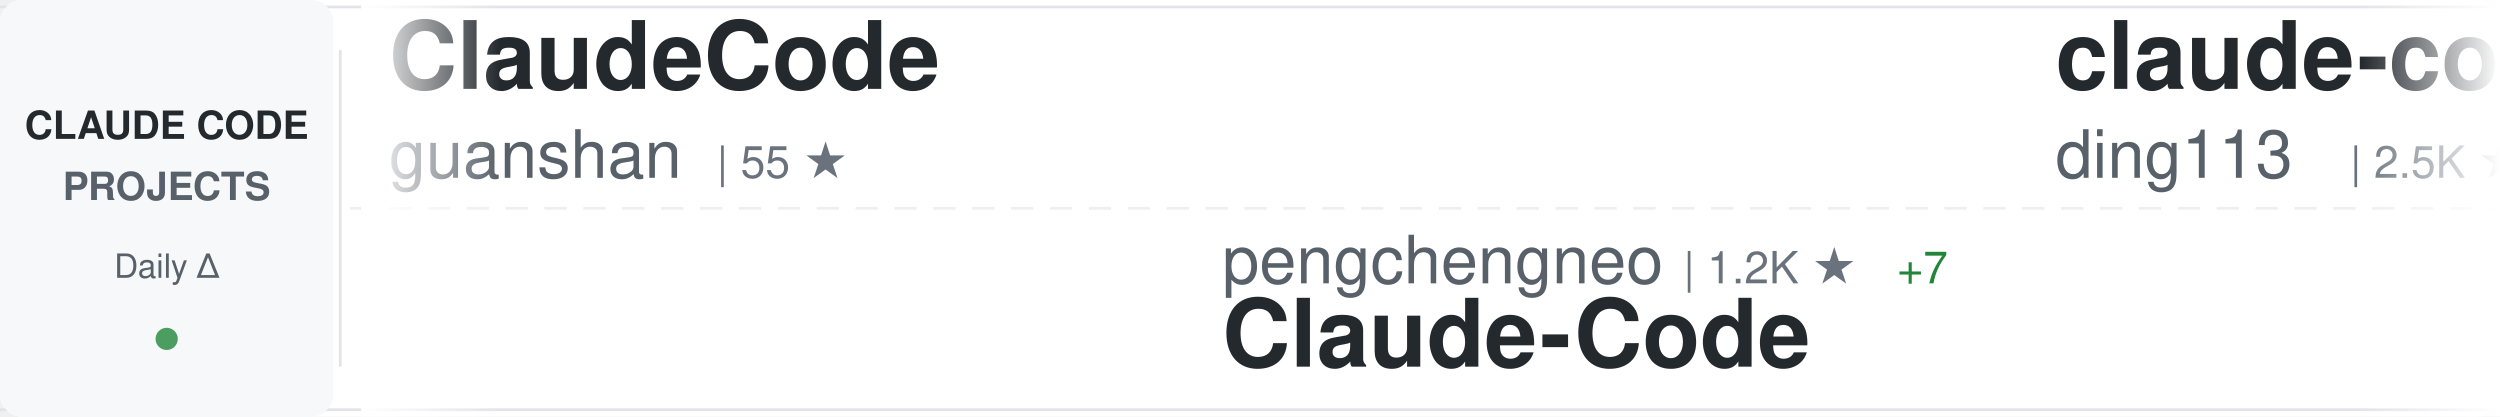
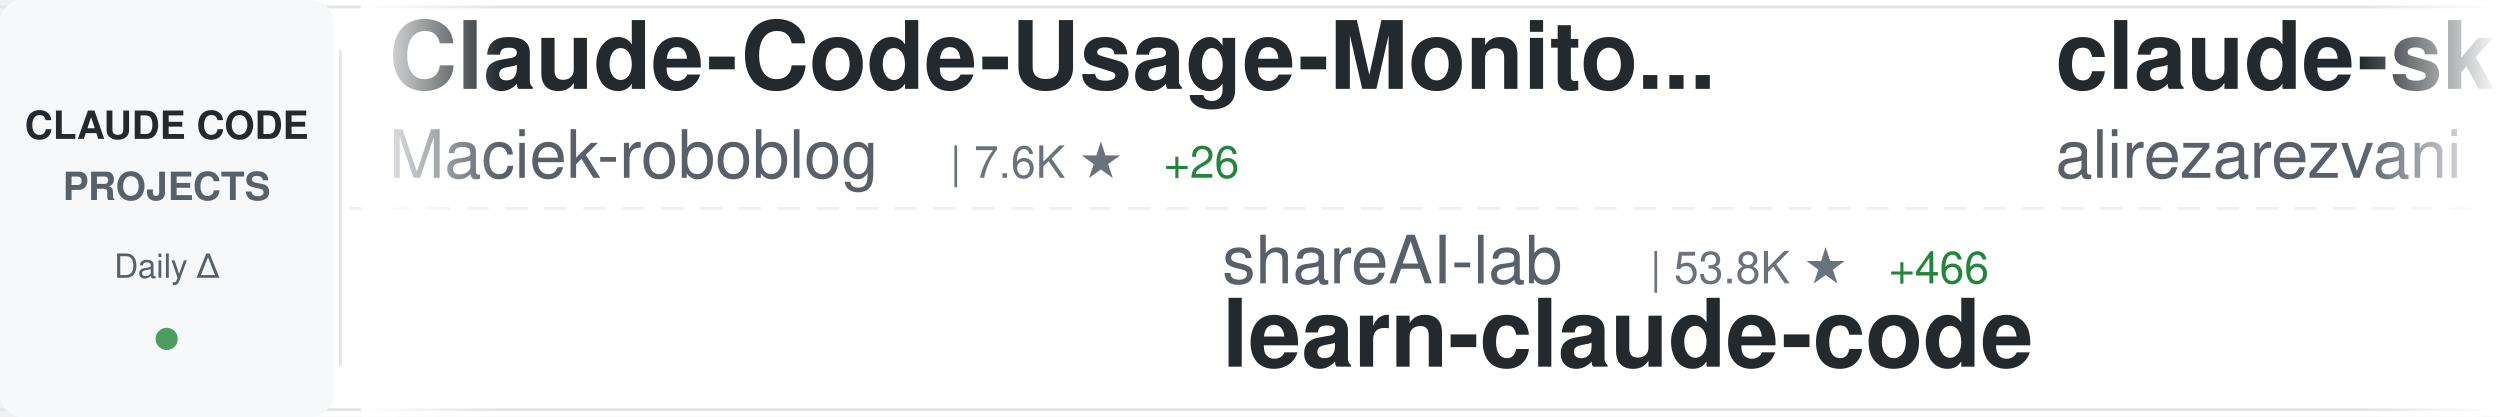
<svg xmlns="http://www.w3.org/2000/svg" width="900" height="150">
  <defs>
    <linearGradient id="awesomeLeftFade" x1="0%" y1="0%" x2="100%" y2="0%">
      <stop offset="0%" style="stop-color:#ffffff;stop-opacity:1" />
      <stop offset="100%" style="stop-color:#ffffff;stop-opacity:0" />
    </linearGradient>
    <linearGradient id="awesomeRightFade" x1="0%" y1="0%" x2="100%" y2="0%">
      <stop offset="0%" style="stop-color:#ffffff;stop-opacity:0" />
      <stop offset="100%" style="stop-color:#ffffff;stop-opacity:1" />
    </linearGradient>
  </defs>
  <rect width="900" height="150" fill="#ffffff" rx="8" />
  <rect x="0" y="2" width="900" height="1" fill="#e1e4e8" />
  <rect x="0" y="147" width="900" height="1" fill="#e1e4e8" />
  <line x1="0" y1="75" x2="900" y2="75" stroke="#e1e4e8" stroke-width="1" stroke-dasharray="8 6" opacity="0.6" />
  <rect x="0" y="0" width="120" height="150" fill="#f6f8fa" rx="8" />
  <text x="60" y="50" font-family="-apple-system, BlinkMacSystemFont, 'Segoe UI', Helvetica, Arial, sans-serif" font-size="14" font-weight="600" fill="#24292e" text-anchor="middle">CLAUDE CODE</text>
  <text x="60" y="72" font-family="-apple-system, BlinkMacSystemFont, 'Segoe UI', Helvetica, Arial, sans-serif" font-size="14" font-weight="600" fill="#586069" text-anchor="middle">PROJECTS</text>
  <text x="60" y="100" font-family="-apple-system, BlinkMacSystemFont, 'Segoe UI', Helvetica, Arial, sans-serif" font-size="12" font-weight="500" fill="#586069" text-anchor="middle">Daily Δ</text>
  <circle cx="60" cy="122" r="4" fill="#22863a" opacity="0.8" />
  <rect x="122" y="18" width="1" height="114" fill="#e1e4e8" />
  <clipPath id="awesomeTickerClip">
    <rect x="130" y="0" width="770" height="150" />
  </clipPath>
  <g clip-path="url(#awesomeTickerClip)">
    <g id="awesomeTickerItems">
      <animateTransform attributeName="transform" attributeType="XML" type="translate" from="0 0" to="-3000 0" dur="54s" repeatCount="indefinite" />
      <g transform="translate(0, 0)">
-         <text x="140" y="32" font-family="-apple-system, BlinkMacSystemFont, 'Segoe UI', Helvetica, Arial, sans-serif" font-size="34" font-weight="600" fill="#24292e">ClaudeCode</text>
-         <text x="140" y="64" font-family="-apple-system, BlinkMacSystemFont, 'Segoe UI', Helvetica, Arial, sans-serif" font-size="24" font-weight="400" fill="#586069">guanshan</text>
-         <text x="258" y="64" font-family="-apple-system, BlinkMacSystemFont, 'Segoe UI', Helvetica, Arial, sans-serif" font-size="16" font-weight="500" fill="#6a737d">| 55 ★</text>
+         <text x="140" y="32" font-family="-apple-system, BlinkMacSystemFont, 'Segoe UI', Helvetica, Arial, sans-serif" font-size="34" font-weight="600" fill="#24292e">Claude-Code-Usage-Monito...</text>
+         <text x="140" y="64" font-family="-apple-system, BlinkMacSystemFont, 'Segoe UI', Helvetica, Arial, sans-serif" font-size="24" font-weight="400" fill="#586069">Maciek-roboblog</text>
+         <text x="342" y="64" font-family="-apple-system, BlinkMacSystemFont, 'Segoe UI', Helvetica, Arial, sans-serif" font-size="16" font-weight="500" fill="#6a737d">| 7.6K ★</text>
+         <text x="419" y="64" font-family="-apple-system, BlinkMacSystemFont, 'Segoe UI', Helvetica, Arial, sans-serif" font-size="16" font-weight="500" fill="#22863a"> +26</text>
      </g>
      <g transform="translate(300, 0)">
-         <text x="140" y="102" font-family="-apple-system, BlinkMacSystemFont, 'Segoe UI', Helvetica, Arial, sans-serif" font-size="24" font-weight="400" fill="#586069">pengchengneo</text>
-         <text x="306" y="102" font-family="-apple-system, BlinkMacSystemFont, 'Segoe UI', Helvetica, Arial, sans-serif" font-size="16" font-weight="500" fill="#6a737d">| 1.2K ★</text>
-         <text x="383" y="102" font-family="-apple-system, BlinkMacSystemFont, 'Segoe UI', Helvetica, Arial, sans-serif" font-size="16" font-weight="500" fill="#22863a"> +7</text>
-         <text x="140" y="132" font-family="-apple-system, BlinkMacSystemFont, 'Segoe UI', Helvetica, Arial, sans-serif" font-size="34" font-weight="600" fill="#24292e">Claude-Code</text>
+         <text x="140" y="102" font-family="-apple-system, BlinkMacSystemFont, 'Segoe UI', Helvetica, Arial, sans-serif" font-size="24" font-weight="400" fill="#586069">shareAI-lab</text>
+         <text x="294" y="102" font-family="-apple-system, BlinkMacSystemFont, 'Segoe UI', Helvetica, Arial, sans-serif" font-size="16" font-weight="500" fill="#6a737d">| 53.8K ★</text>
+         <text x="380" y="102" font-family="-apple-system, BlinkMacSystemFont, 'Segoe UI', Helvetica, Arial, sans-serif" font-size="16" font-weight="500" fill="#22863a"> +466</text>
+         <text x="140" y="132" font-family="-apple-system, BlinkMacSystemFont, 'Segoe UI', Helvetica, Arial, sans-serif" font-size="34" font-weight="600" fill="#24292e">learn-claude-code</text>
      </g>
      <g transform="translate(600, 0)">
-         <text x="140" y="32" font-family="-apple-system, BlinkMacSystemFont, 'Segoe UI', Helvetica, Arial, sans-serif" font-size="34" font-weight="600" fill="#24292e">claude-code-hub</text>
-         <text x="140" y="64" font-family="-apple-system, BlinkMacSystemFont, 'Segoe UI', Helvetica, Arial, sans-serif" font-size="24" font-weight="400" fill="#586069">ding113</text>
-         <text x="246" y="64" font-family="-apple-system, BlinkMacSystemFont, 'Segoe UI', Helvetica, Arial, sans-serif" font-size="16" font-weight="500" fill="#6a737d">| 2.5K ★</text>
-         <text x="323" y="64" font-family="-apple-system, BlinkMacSystemFont, 'Segoe UI', Helvetica, Arial, sans-serif" font-size="16" font-weight="500" fill="#22863a"> +27</text>
+         <text x="140" y="32" font-family="-apple-system, BlinkMacSystemFont, 'Segoe UI', Helvetica, Arial, sans-serif" font-size="34" font-weight="600" fill="#24292e">claude-skills</text>
+         <text x="140" y="64" font-family="-apple-system, BlinkMacSystemFont, 'Segoe UI', Helvetica, Arial, sans-serif" font-size="24" font-weight="400" fill="#586069">alirezarezvani</text>
+         <text x="330" y="64" font-family="-apple-system, BlinkMacSystemFont, 'Segoe UI', Helvetica, Arial, sans-serif" font-size="16" font-weight="500" fill="#6a737d">| 11.2K ★</text>
+         <text x="416" y="64" font-family="-apple-system, BlinkMacSystemFont, 'Segoe UI', Helvetica, Arial, sans-serif" font-size="16" font-weight="500" fill="#22863a"> +171</text>
      </g>
      <g transform="translate(900, 0)">
-         <text x="140" y="102" font-family="-apple-system, BlinkMacSystemFont, 'Segoe UI', Helvetica, Arial, sans-serif" font-size="24" font-weight="400" fill="#586069">fazxes</text>
-         <text x="234" y="102" font-family="-apple-system, BlinkMacSystemFont, 'Segoe UI', Helvetica, Arial, sans-serif" font-size="16" font-weight="500" fill="#6a737d">| 206 ★</text>
-         <text x="302" y="102" font-family="-apple-system, BlinkMacSystemFont, 'Segoe UI', Helvetica, Arial, sans-serif" font-size="16" font-weight="500" fill="#22863a"> +2</text>
-         <text x="140" y="132" font-family="-apple-system, BlinkMacSystemFont, 'Segoe UI', Helvetica, Arial, sans-serif" font-size="34" font-weight="600" fill="#24292e">Claude-code</text>
+         <text x="140" y="102" font-family="-apple-system, BlinkMacSystemFont, 'Segoe UI', Helvetica, Arial, sans-serif" font-size="24" font-weight="400" fill="#586069">snarktank</text>
+         <text x="270" y="102" font-family="-apple-system, BlinkMacSystemFont, 'Segoe UI', Helvetica, Arial, sans-serif" font-size="16" font-weight="500" fill="#6a737d">| 16.9K ★</text>
+         <text x="356" y="102" font-family="-apple-system, BlinkMacSystemFont, 'Segoe UI', Helvetica, Arial, sans-serif" font-size="16" font-weight="500" fill="#22863a"> +142</text>
+         <text x="140" y="132" font-family="-apple-system, BlinkMacSystemFont, 'Segoe UI', Helvetica, Arial, sans-serif" font-size="34" font-weight="600" fill="#24292e">ralph</text>
      </g>
      <g transform="translate(1200, 0)">
-         <text x="140" y="32" font-family="-apple-system, BlinkMacSystemFont, 'Segoe UI', Helvetica, Arial, sans-serif" font-size="34" font-weight="600" fill="#24292e">edmunds-claude-code</text>
-         <text x="140" y="64" font-family="-apple-system, BlinkMacSystemFont, 'Segoe UI', Helvetica, Arial, sans-serif" font-size="24" font-weight="400" fill="#586069">edmund-io</text>
-         <text x="270" y="64" font-family="-apple-system, BlinkMacSystemFont, 'Segoe UI', Helvetica, Arial, sans-serif" font-size="16" font-weight="500" fill="#6a737d">| 1.4K ★</text>
-         <text x="347" y="64" font-family="-apple-system, BlinkMacSystemFont, 'Segoe UI', Helvetica, Arial, sans-serif" font-size="16" font-weight="500" fill="#22863a"> +3</text>
+         <text x="140" y="32" font-family="-apple-system, BlinkMacSystemFont, 'Segoe UI', Helvetica, Arial, sans-serif" font-size="34" font-weight="600" fill="#24292e">claude-code-ultimate-gui...</text>
+         <text x="140" y="64" font-family="-apple-system, BlinkMacSystemFont, 'Segoe UI', Helvetica, Arial, sans-serif" font-size="24" font-weight="400" fill="#586069">FlorianBruniaux</text>
+         <text x="342" y="64" font-family="-apple-system, BlinkMacSystemFont, 'Segoe UI', Helvetica, Arial, sans-serif" font-size="16" font-weight="500" fill="#6a737d">| 3.5K ★</text>
+         <text x="419" y="64" font-family="-apple-system, BlinkMacSystemFont, 'Segoe UI', Helvetica, Arial, sans-serif" font-size="16" font-weight="500" fill="#22863a"> +84</text>
      </g>
      <g transform="translate(1500, 0)">
-         <text x="140" y="102" font-family="-apple-system, BlinkMacSystemFont, 'Segoe UI', Helvetica, Arial, sans-serif" font-size="24" font-weight="400" fill="#586069">Windy3f3f3f3f</text>
-         <text x="318" y="102" font-family="-apple-system, BlinkMacSystemFont, 'Segoe UI', Helvetica, Arial, sans-serif" font-size="16" font-weight="500" fill="#6a737d">| 1.9K ★</text>
-         <text x="395" y="102" font-family="-apple-system, BlinkMacSystemFont, 'Segoe UI', Helvetica, Arial, sans-serif" font-size="16" font-weight="500" fill="#22863a"> +27</text>
-         <text x="140" y="132" font-family="-apple-system, BlinkMacSystemFont, 'Segoe UI', Helvetica, Arial, sans-serif" font-size="34" font-weight="600" fill="#24292e">how-claude-code-works</text>
+         <text x="140" y="102" font-family="-apple-system, BlinkMacSystemFont, 'Segoe UI', Helvetica, Arial, sans-serif" font-size="24" font-weight="400" fill="#586069">ding113</text>
+         <text x="246" y="102" font-family="-apple-system, BlinkMacSystemFont, 'Segoe UI', Helvetica, Arial, sans-serif" font-size="16" font-weight="500" fill="#6a737d">| 2.5K ★</text>
+         <text x="323" y="102" font-family="-apple-system, BlinkMacSystemFont, 'Segoe UI', Helvetica, Arial, sans-serif" font-size="16" font-weight="500" fill="#22863a"> +27</text>
+         <text x="140" y="132" font-family="-apple-system, BlinkMacSystemFont, 'Segoe UI', Helvetica, Arial, sans-serif" font-size="34" font-weight="600" fill="#24292e">claude-code-hub</text>
      </g>
      <g transform="translate(1800, 0)">
-         <text x="140" y="32" font-family="-apple-system, BlinkMacSystemFont, 'Segoe UI', Helvetica, Arial, sans-serif" font-size="34" font-weight="600" fill="#24292e">claude-code-source</text>
-         <text x="140" y="64" font-family="-apple-system, BlinkMacSystemFont, 'Segoe UI', Helvetica, Arial, sans-serif" font-size="24" font-weight="400" fill="#586069">JrCx7scC</text>
-         <text x="258" y="64" font-family="-apple-system, BlinkMacSystemFont, 'Segoe UI', Helvetica, Arial, sans-serif" font-size="16" font-weight="500" fill="#6a737d">| 340 ★</text>
-         <text x="326" y="64" font-family="-apple-system, BlinkMacSystemFont, 'Segoe UI', Helvetica, Arial, sans-serif" font-size="16" font-weight="500" fill="#22863a"> +2</text>
+         <text x="140" y="32" font-family="-apple-system, BlinkMacSystemFont, 'Segoe UI', Helvetica, Arial, sans-serif" font-size="34" font-weight="600" fill="#24292e">awesome-claude-code-suba...</text>
+         <text x="140" y="64" font-family="-apple-system, BlinkMacSystemFont, 'Segoe UI', Helvetica, Arial, sans-serif" font-size="24" font-weight="400" fill="#586069">VoltAgent</text>
+         <text x="270" y="64" font-family="-apple-system, BlinkMacSystemFont, 'Segoe UI', Helvetica, Arial, sans-serif" font-size="16" font-weight="500" fill="#6a737d">| 17.4K ★</text>
+         <text x="356" y="64" font-family="-apple-system, BlinkMacSystemFont, 'Segoe UI', Helvetica, Arial, sans-serif" font-size="16" font-weight="500" fill="#22863a"> +105</text>
      </g>
      <g transform="translate(2100, 0)">
-         <text x="140" y="102" font-family="-apple-system, BlinkMacSystemFont, 'Segoe UI', Helvetica, Arial, sans-serif" font-size="24" font-weight="400" fill="#586069">Donchitos</text>
-         <text x="270" y="102" font-family="-apple-system, BlinkMacSystemFont, 'Segoe UI', Helvetica, Arial, sans-serif" font-size="16" font-weight="500" fill="#6a737d">| 10.2K ★</text>
-         <text x="356" y="102" font-family="-apple-system, BlinkMacSystemFont, 'Segoe UI', Helvetica, Arial, sans-serif" font-size="16" font-weight="500" fill="#22863a"> +733</text>
-         <text x="140" y="132" font-family="-apple-system, BlinkMacSystemFont, 'Segoe UI', Helvetica, Arial, sans-serif" font-size="34" font-weight="600" fill="#24292e">Claude-Code-Game-Studios</text>
+         <text x="140" y="102" font-family="-apple-system, BlinkMacSystemFont, 'Segoe UI', Helvetica, Arial, sans-serif" font-size="24" font-weight="400" fill="#586069">huangserva</text>
+         <text x="282" y="102" font-family="-apple-system, BlinkMacSystemFont, 'Segoe UI', Helvetica, Arial, sans-serif" font-size="16" font-weight="500" fill="#6a737d">| 552 ★</text>
+         <text x="350" y="102" font-family="-apple-system, BlinkMacSystemFont, 'Segoe UI', Helvetica, Arial, sans-serif" font-size="16" font-weight="500" fill="#22863a"> +1</text>
+         <text x="140" y="132" font-family="-apple-system, BlinkMacSystemFont, 'Segoe UI', Helvetica, Arial, sans-serif" font-size="34" font-weight="600" fill="#24292e">claude-code-cli</text>
      </g>
      <g transform="translate(2400, 0)">
-         <text x="140" y="32" font-family="-apple-system, BlinkMacSystemFont, 'Segoe UI', Helvetica, Arial, sans-serif" font-size="34" font-weight="600" fill="#24292e">free-claude-code</text>
-         <text x="140" y="64" font-family="-apple-system, BlinkMacSystemFont, 'Segoe UI', Helvetica, Arial, sans-serif" font-size="24" font-weight="400" fill="#586069">Alishahryar1</text>
-         <text x="306" y="64" font-family="-apple-system, BlinkMacSystemFont, 'Segoe UI', Helvetica, Arial, sans-serif" font-size="16" font-weight="500" fill="#6a737d">| 1.9K ★</text>
-         <text x="383" y="64" font-family="-apple-system, BlinkMacSystemFont, 'Segoe UI', Helvetica, Arial, sans-serif" font-size="16" font-weight="500" fill="#22863a"> +16</text>
+         <text x="140" y="32" font-family="-apple-system, BlinkMacSystemFont, 'Segoe UI', Helvetica, Arial, sans-serif" font-size="34" font-weight="600" fill="#24292e">claude-code-action</text>
+         <text x="140" y="64" font-family="-apple-system, BlinkMacSystemFont, 'Segoe UI', Helvetica, Arial, sans-serif" font-size="24" font-weight="400" fill="#586069">anthropics</text>
+         <text x="282" y="64" font-family="-apple-system, BlinkMacSystemFont, 'Segoe UI', Helvetica, Arial, sans-serif" font-size="16" font-weight="500" fill="#6a737d">| 7.1K ★</text>
+         <text x="359" y="64" font-family="-apple-system, BlinkMacSystemFont, 'Segoe UI', Helvetica, Arial, sans-serif" font-size="16" font-weight="500" fill="#22863a"> +31</text>
      </g>
      <g transform="translate(2700, 0)">
-         <text x="140" y="102" font-family="-apple-system, BlinkMacSystemFont, 'Segoe UI', Helvetica, Arial, sans-serif" font-size="24" font-weight="400" fill="#586069">ChrisWiles</text>
-         <text x="282" y="102" font-family="-apple-system, BlinkMacSystemFont, 'Segoe UI', Helvetica, Arial, sans-serif" font-size="16" font-weight="500" fill="#6a737d">| 5.8K ★</text>
-         <text x="359" y="102" font-family="-apple-system, BlinkMacSystemFont, 'Segoe UI', Helvetica, Arial, sans-serif" font-size="16" font-weight="500" fill="#22863a"> +6</text>
-         <text x="140" y="132" font-family="-apple-system, BlinkMacSystemFont, 'Segoe UI', Helvetica, Arial, sans-serif" font-size="34" font-weight="600" fill="#24292e">claude-code-showcase</text>
+         <text x="140" y="102" font-family="-apple-system, BlinkMacSystemFont, 'Segoe UI', Helvetica, Arial, sans-serif" font-size="24" font-weight="400" fill="#586069">chauncygu</text>
+         <text x="270" y="102" font-family="-apple-system, BlinkMacSystemFont, 'Segoe UI', Helvetica, Arial, sans-serif" font-size="16" font-weight="500" fill="#6a737d">| 2.1K ★</text>
+         <text x="347" y="102" font-family="-apple-system, BlinkMacSystemFont, 'Segoe UI', Helvetica, Arial, sans-serif" font-size="16" font-weight="500" fill="#22863a"> +14</text>
+         <text x="140" y="132" font-family="-apple-system, BlinkMacSystemFont, 'Segoe UI', Helvetica, Arial, sans-serif" font-size="34" font-weight="600" fill="#24292e">collection-claude-code-s...</text>
      </g>
      <g transform="translate(3000, 0)">
-         <text x="140" y="32" font-family="-apple-system, BlinkMacSystemFont, 'Segoe UI', Helvetica, Arial, sans-serif" font-size="34" font-weight="600" fill="#24292e">ClaudeCode</text>
-         <text x="140" y="64" font-family="-apple-system, BlinkMacSystemFont, 'Segoe UI', Helvetica, Arial, sans-serif" font-size="24" font-weight="400" fill="#586069">guanshan</text>
-         <text x="258" y="64" font-family="-apple-system, BlinkMacSystemFont, 'Segoe UI', Helvetica, Arial, sans-serif" font-size="16" font-weight="500" fill="#6a737d">| 55 ★</text>
+         <text x="140" y="32" font-family="-apple-system, BlinkMacSystemFont, 'Segoe UI', Helvetica, Arial, sans-serif" font-size="34" font-weight="600" fill="#24292e">Claude-Code-Usage-Monito...</text>
+         <text x="140" y="64" font-family="-apple-system, BlinkMacSystemFont, 'Segoe UI', Helvetica, Arial, sans-serif" font-size="24" font-weight="400" fill="#586069">Maciek-roboblog</text>
+         <text x="342" y="64" font-family="-apple-system, BlinkMacSystemFont, 'Segoe UI', Helvetica, Arial, sans-serif" font-size="16" font-weight="500" fill="#6a737d">| 7.6K ★</text>
+         <text x="419" y="64" font-family="-apple-system, BlinkMacSystemFont, 'Segoe UI', Helvetica, Arial, sans-serif" font-size="16" font-weight="500" fill="#22863a"> +26</text>
      </g>
      <g transform="translate(3300, 0)">
-         <text x="140" y="102" font-family="-apple-system, BlinkMacSystemFont, 'Segoe UI', Helvetica, Arial, sans-serif" font-size="24" font-weight="400" fill="#586069">pengchengneo</text>
-         <text x="306" y="102" font-family="-apple-system, BlinkMacSystemFont, 'Segoe UI', Helvetica, Arial, sans-serif" font-size="16" font-weight="500" fill="#6a737d">| 1.2K ★</text>
-         <text x="383" y="102" font-family="-apple-system, BlinkMacSystemFont, 'Segoe UI', Helvetica, Arial, sans-serif" font-size="16" font-weight="500" fill="#22863a"> +7</text>
-         <text x="140" y="132" font-family="-apple-system, BlinkMacSystemFont, 'Segoe UI', Helvetica, Arial, sans-serif" font-size="34" font-weight="600" fill="#24292e">Claude-Code</text>
+         <text x="140" y="102" font-family="-apple-system, BlinkMacSystemFont, 'Segoe UI', Helvetica, Arial, sans-serif" font-size="24" font-weight="400" fill="#586069">shareAI-lab</text>
+         <text x="294" y="102" font-family="-apple-system, BlinkMacSystemFont, 'Segoe UI', Helvetica, Arial, sans-serif" font-size="16" font-weight="500" fill="#6a737d">| 53.8K ★</text>
+         <text x="380" y="102" font-family="-apple-system, BlinkMacSystemFont, 'Segoe UI', Helvetica, Arial, sans-serif" font-size="16" font-weight="500" fill="#22863a"> +466</text>
+         <text x="140" y="132" font-family="-apple-system, BlinkMacSystemFont, 'Segoe UI', Helvetica, Arial, sans-serif" font-size="34" font-weight="600" fill="#24292e">learn-claude-code</text>
      </g>
      <g transform="translate(3600, 0)">
-         <text x="140" y="32" font-family="-apple-system, BlinkMacSystemFont, 'Segoe UI', Helvetica, Arial, sans-serif" font-size="34" font-weight="600" fill="#24292e">claude-code-hub</text>
-         <text x="140" y="64" font-family="-apple-system, BlinkMacSystemFont, 'Segoe UI', Helvetica, Arial, sans-serif" font-size="24" font-weight="400" fill="#586069">ding113</text>
-         <text x="246" y="64" font-family="-apple-system, BlinkMacSystemFont, 'Segoe UI', Helvetica, Arial, sans-serif" font-size="16" font-weight="500" fill="#6a737d">| 2.5K ★</text>
-         <text x="323" y="64" font-family="-apple-system, BlinkMacSystemFont, 'Segoe UI', Helvetica, Arial, sans-serif" font-size="16" font-weight="500" fill="#22863a"> +27</text>
+         <text x="140" y="32" font-family="-apple-system, BlinkMacSystemFont, 'Segoe UI', Helvetica, Arial, sans-serif" font-size="34" font-weight="600" fill="#24292e">claude-skills</text>
+         <text x="140" y="64" font-family="-apple-system, BlinkMacSystemFont, 'Segoe UI', Helvetica, Arial, sans-serif" font-size="24" font-weight="400" fill="#586069">alirezarezvani</text>
+         <text x="330" y="64" font-family="-apple-system, BlinkMacSystemFont, 'Segoe UI', Helvetica, Arial, sans-serif" font-size="16" font-weight="500" fill="#6a737d">| 11.2K ★</text>
+         <text x="416" y="64" font-family="-apple-system, BlinkMacSystemFont, 'Segoe UI', Helvetica, Arial, sans-serif" font-size="16" font-weight="500" fill="#22863a"> +171</text>
      </g>
      <g transform="translate(3900, 0)">
-         <text x="140" y="102" font-family="-apple-system, BlinkMacSystemFont, 'Segoe UI', Helvetica, Arial, sans-serif" font-size="24" font-weight="400" fill="#586069">fazxes</text>
-         <text x="234" y="102" font-family="-apple-system, BlinkMacSystemFont, 'Segoe UI', Helvetica, Arial, sans-serif" font-size="16" font-weight="500" fill="#6a737d">| 206 ★</text>
-         <text x="302" y="102" font-family="-apple-system, BlinkMacSystemFont, 'Segoe UI', Helvetica, Arial, sans-serif" font-size="16" font-weight="500" fill="#22863a"> +2</text>
-         <text x="140" y="132" font-family="-apple-system, BlinkMacSystemFont, 'Segoe UI', Helvetica, Arial, sans-serif" font-size="34" font-weight="600" fill="#24292e">Claude-code</text>
+         <text x="140" y="102" font-family="-apple-system, BlinkMacSystemFont, 'Segoe UI', Helvetica, Arial, sans-serif" font-size="24" font-weight="400" fill="#586069">snarktank</text>
+         <text x="270" y="102" font-family="-apple-system, BlinkMacSystemFont, 'Segoe UI', Helvetica, Arial, sans-serif" font-size="16" font-weight="500" fill="#6a737d">| 16.9K ★</text>
+         <text x="356" y="102" font-family="-apple-system, BlinkMacSystemFont, 'Segoe UI', Helvetica, Arial, sans-serif" font-size="16" font-weight="500" fill="#22863a"> +142</text>
+         <text x="140" y="132" font-family="-apple-system, BlinkMacSystemFont, 'Segoe UI', Helvetica, Arial, sans-serif" font-size="34" font-weight="600" fill="#24292e">ralph</text>
      </g>
    </g>
  </g>
  <rect x="130" y="0" width="50" height="150" fill="url(#awesomeLeftFade)" />
  <rect x="850" y="0" width="50" height="150" fill="url(#awesomeRightFade)" />
</svg>
